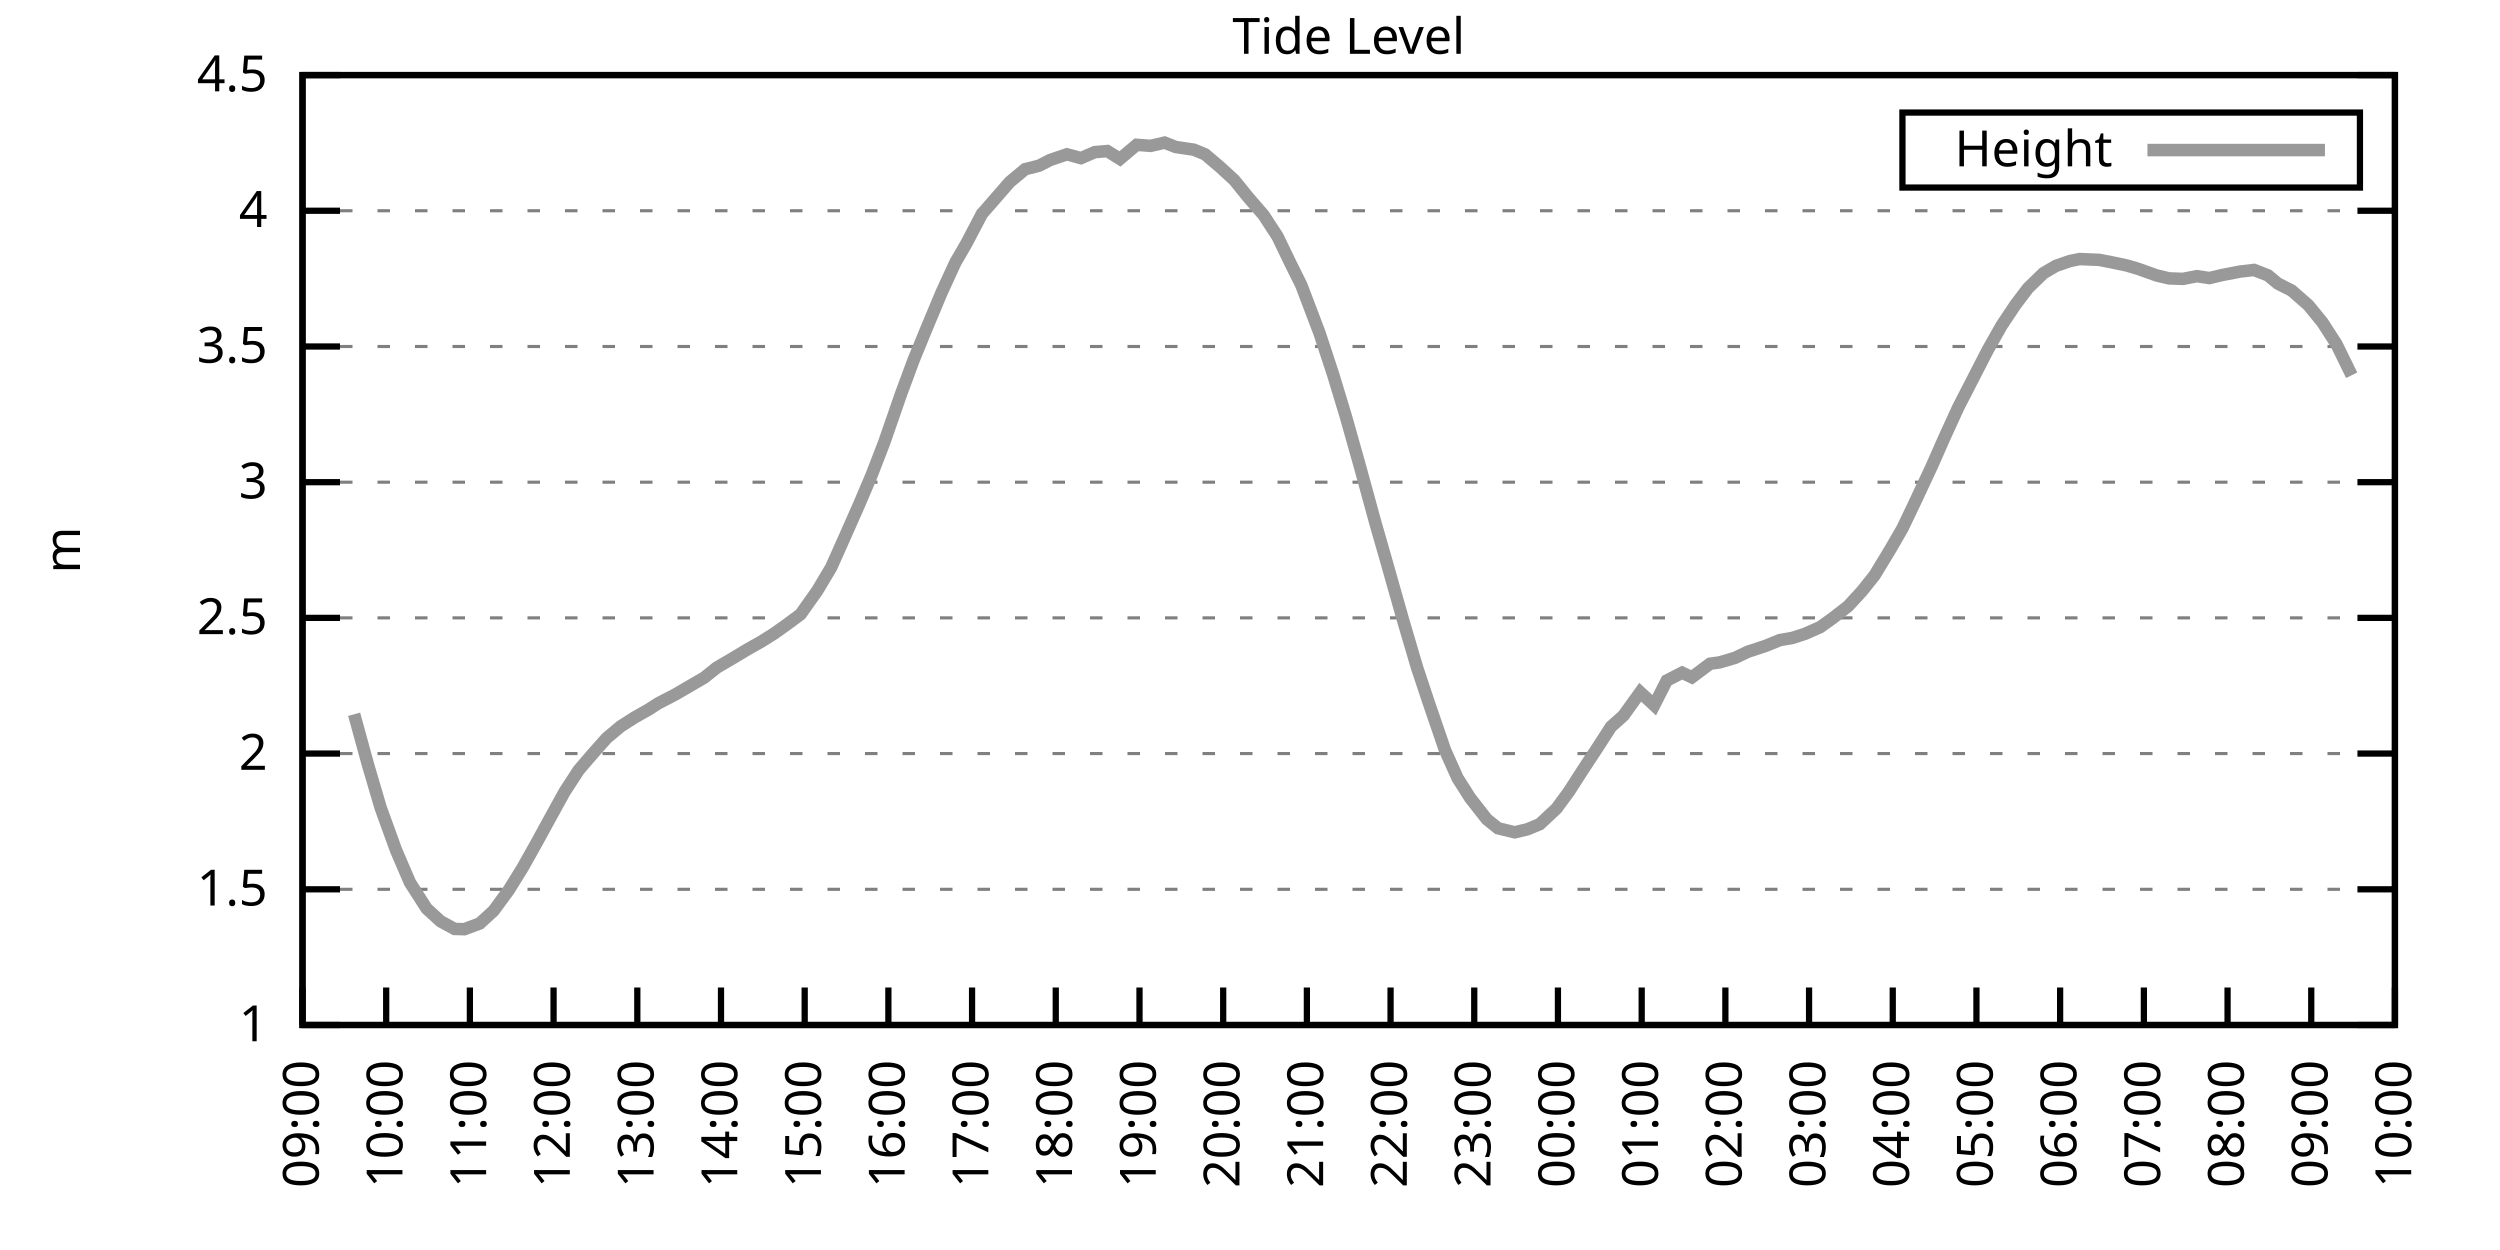
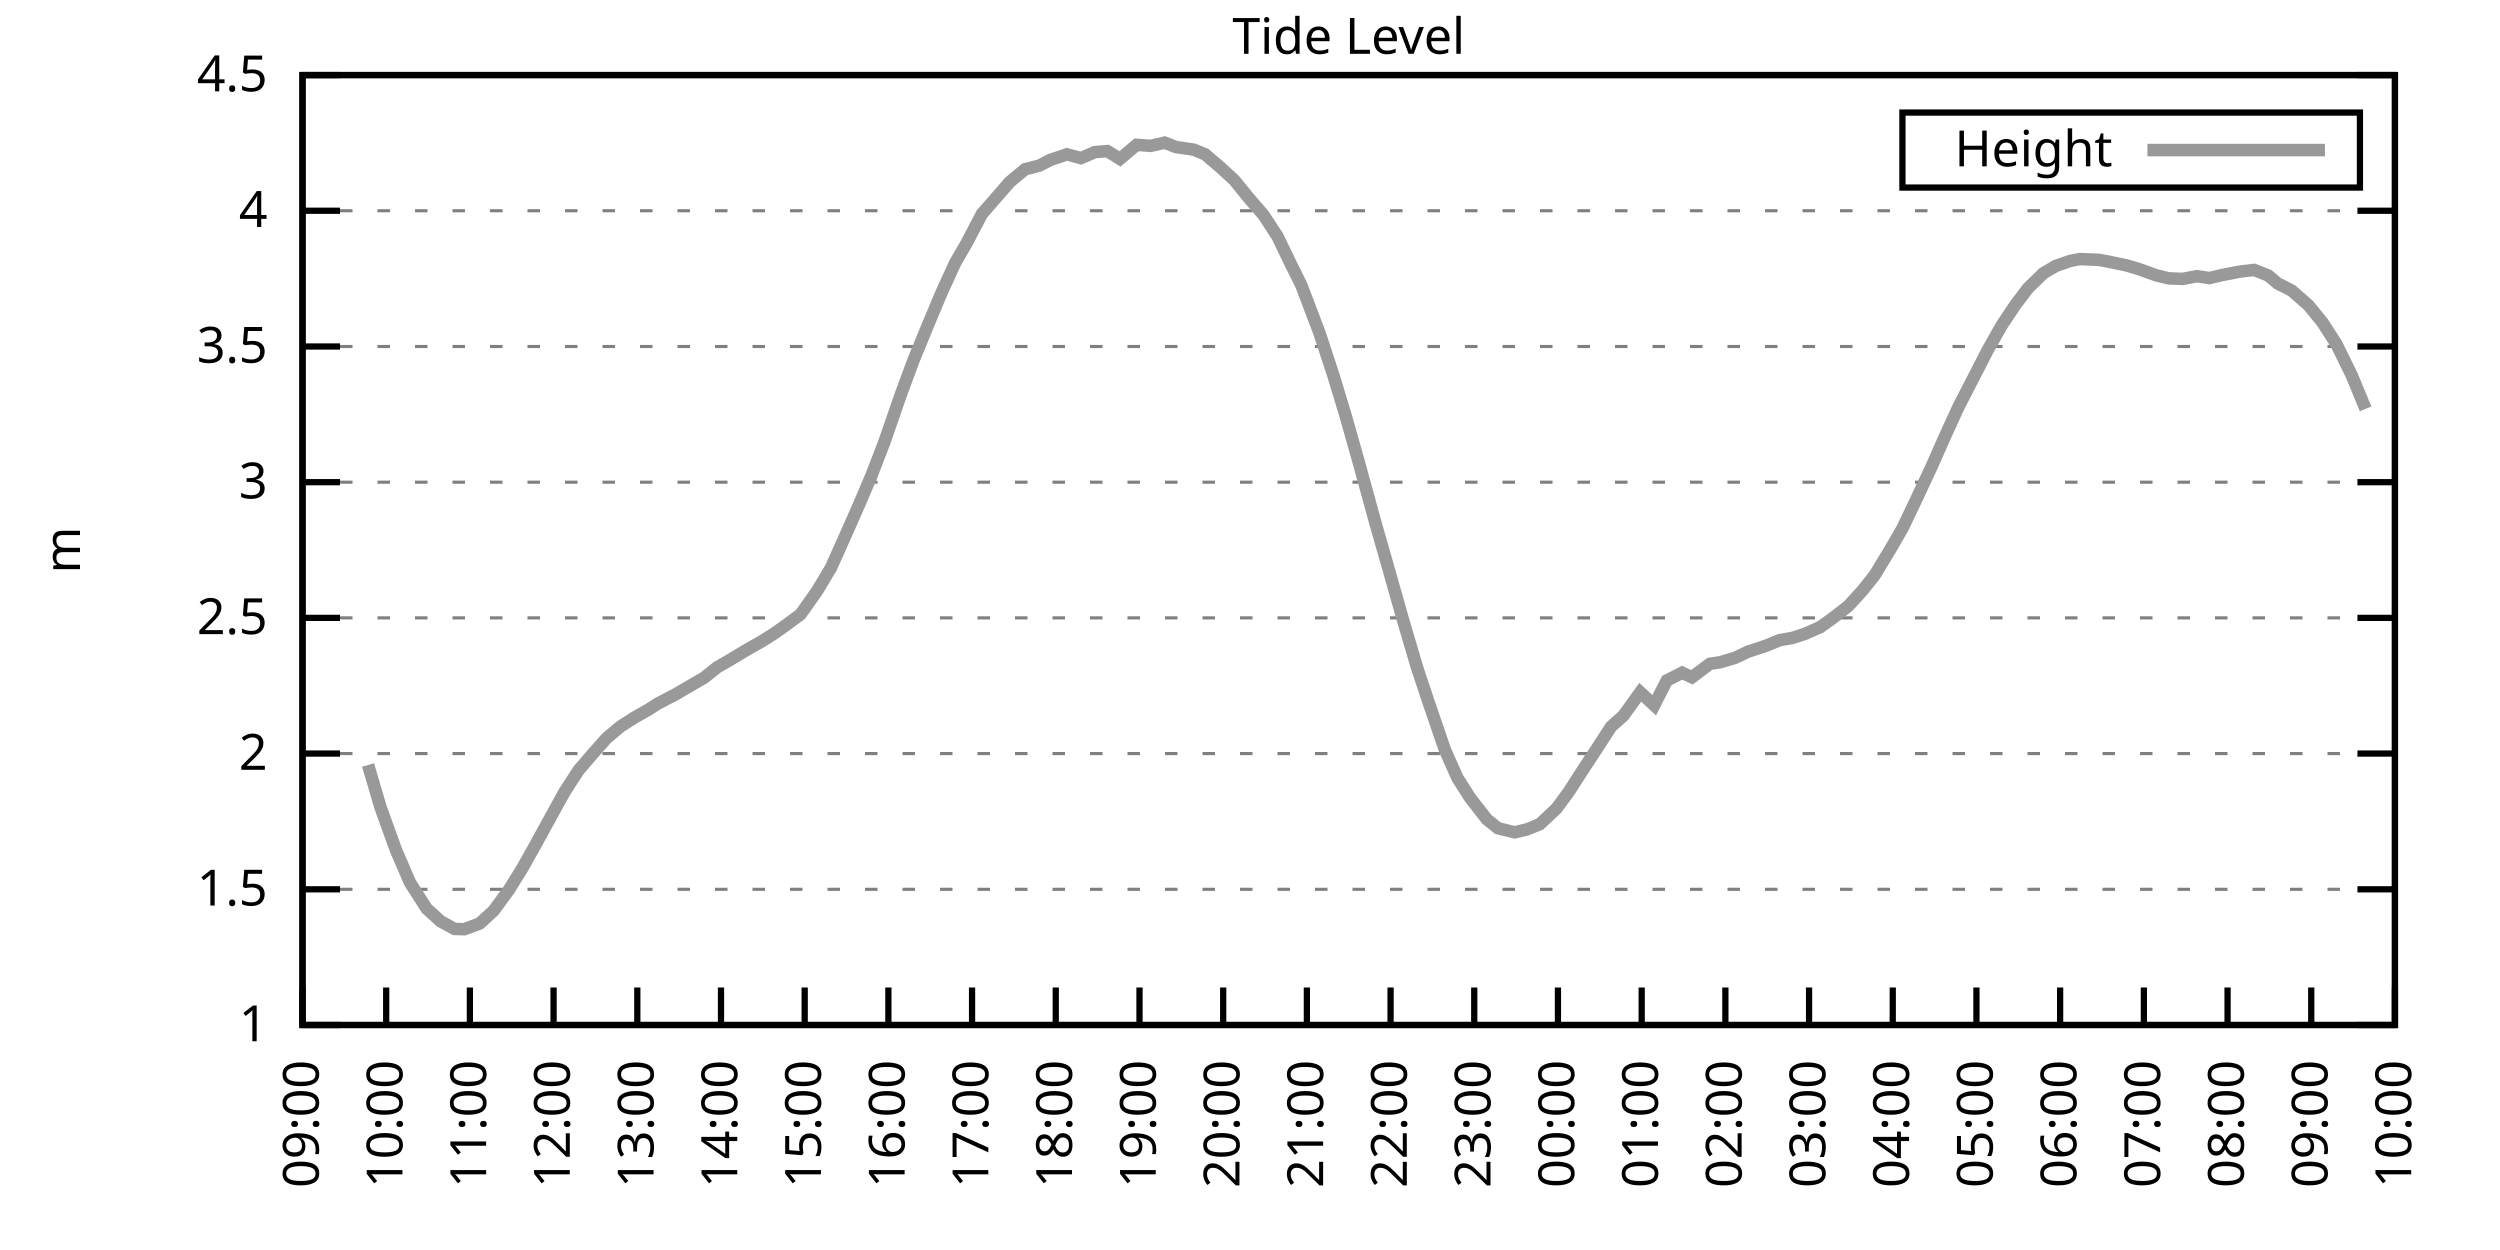
<svg xmlns="http://www.w3.org/2000/svg" xmlns:xlink="http://www.w3.org/1999/xlink" width="400" height="200" viewBox="0 0 400 200">
  <g id="gnuplot_canvas">
    <rect x="0" y="0" width="400" height="200" fill="none" />
    <defs>
      <circle id="gpDot" r="0.5" stroke-width="0.5" stroke="currentColor" />
      <path id="gpPt0" stroke-width="0.333" stroke="currentColor" d="M-1,0 h2 M0,-1 v2" />
      <path id="gpPt1" stroke-width="0.333" stroke="currentColor" d="M-1,-1 L1,1 M1,-1 L-1,1" />
      <path id="gpPt2" stroke-width="0.333" stroke="currentColor" d="M-1,0 L1,0 M0,-1 L0,1 M-1,-1 L1,1 M-1,1 L1,-1" />
      <rect id="gpPt3" stroke-width="0.333" stroke="currentColor" x="-1" y="-1" width="2" height="2" />
      <rect id="gpPt4" stroke-width="0.333" stroke="currentColor" fill="currentColor" x="-1" y="-1" width="2" height="2" />
      <circle id="gpPt5" stroke-width="0.333" stroke="currentColor" cx="0" cy="0" r="1" />
      <use xlink:href="#gpPt5" id="gpPt6" fill="currentColor" stroke="none" />
      <path id="gpPt7" stroke-width="0.333" stroke="currentColor" d="M0,-1.33 L-1.33,0.67 L1.33,0.67 z" />
      <use xlink:href="#gpPt7" id="gpPt8" fill="currentColor" stroke="none" />
      <use xlink:href="#gpPt7" id="gpPt9" stroke="currentColor" transform="rotate(180)" />
      <use xlink:href="#gpPt9" id="gpPt10" fill="currentColor" stroke="none" />
      <use xlink:href="#gpPt3" id="gpPt11" stroke="currentColor" transform="rotate(45)" />
      <use xlink:href="#gpPt11" id="gpPt12" fill="currentColor" stroke="none" />
      <path id="gpPt13" stroke-width="0.333" stroke="currentColor" d="M0,1.330 L1.265,0.411 L0.782,-1.067 L-0.782,-1.076 L-1.265,0.411 z" />
      <use xlink:href="#gpPt13" id="gpPt14" fill="currentColor" stroke="none" />
      <filter id="textbox" filterUnits="objectBoundingBox" x="0" y="0" height="1" width="1">
        <feFlood flood-color="white" flood-opacity="1" result="bgnd" />
        <feComposite in="SourceGraphic" in2="bgnd" operator="atop" />
      </filter>
      <filter id="greybox" filterUnits="objectBoundingBox" x="0" y="0" height="1" width="1">
        <feFlood flood-color="lightgrey" flood-opacity="1" result="grey" />
        <feComposite in="SourceGraphic" in2="grey" operator="atop" />
      </filter>
    </defs>
    <g fill="none" color="white" stroke="currentColor" stroke-width="1.00" stroke-linecap="butt" stroke-linejoin="miter">
</g>
    <g fill="none" color="black" stroke="currentColor" stroke-width="1.00" stroke-linecap="butt" stroke-linejoin="miter">
      <g stroke="none" shape-rendering="crispEdges">
        <polygon fill="rgb(255, 255, 255)" points="48.40,164.00 383.18,164.00 383.18,12.02 48.40,12.02 " />
      </g>
    </g>
    <g fill="none" color="black" stroke="currentColor" stroke-width="1.00" stroke-linecap="butt" stroke-linejoin="miter">
</g>
    <g fill="none" color="black" stroke="black" stroke-width="0.50" stroke-linecap="butt" stroke-linejoin="miter">
</g>
    <g fill="none" color="gray" stroke="currentColor" stroke-width="0.50" stroke-linecap="butt" stroke-linejoin="miter">
      <path stroke="gray" stroke-dasharray="2,4" class="gridline" d="M48.40,164.00 L383.19,164.00  " />
    </g>
    <g fill="none" color="gray" stroke="gray" stroke-width="1.00" stroke-linecap="butt" stroke-linejoin="miter">
</g>
    <g fill="none" color="black" stroke="currentColor" stroke-width="1.00" stroke-linecap="butt" stroke-linejoin="miter">
      <path stroke="black" d="M48.40,164.00 L54.40,164.00 M383.19,164.00 L377.19,164.00  " />
      <g transform="translate(42.80,166.60)" stroke="none" fill="black" font-family="Sans" font-size="8.00" text-anchor="end">
        <text>
          <tspan font-family="Sans"> 1</tspan>
        </text>
      </g>
    </g>
    <g fill="none" color="black" stroke="currentColor" stroke-width="1.00" stroke-linecap="butt" stroke-linejoin="miter">
</g>
    <g fill="none" color="black" stroke="black" stroke-width="0.50" stroke-linecap="butt" stroke-linejoin="miter">
</g>
    <g fill="none" color="gray" stroke="currentColor" stroke-width="0.50" stroke-linecap="butt" stroke-linejoin="miter">
      <path stroke="gray" stroke-dasharray="2,4" class="gridline" d="M48.40,142.29 L383.19,142.29  " />
    </g>
    <g fill="none" color="gray" stroke="gray" stroke-width="1.00" stroke-linecap="butt" stroke-linejoin="miter">
</g>
    <g fill="none" color="black" stroke="currentColor" stroke-width="1.00" stroke-linecap="butt" stroke-linejoin="miter">
      <path stroke="black" d="M48.40,142.29 L54.40,142.29 M383.19,142.29 L377.19,142.29  " />
      <g transform="translate(42.80,144.89)" stroke="none" fill="black" font-family="Sans" font-size="8.00" text-anchor="end">
        <text>
          <tspan font-family="Sans"> 1.5</tspan>
        </text>
      </g>
    </g>
    <g fill="none" color="black" stroke="currentColor" stroke-width="1.00" stroke-linecap="butt" stroke-linejoin="miter">
</g>
    <g fill="none" color="black" stroke="black" stroke-width="0.50" stroke-linecap="butt" stroke-linejoin="miter">
</g>
    <g fill="none" color="gray" stroke="currentColor" stroke-width="0.50" stroke-linecap="butt" stroke-linejoin="miter">
      <path stroke="gray" stroke-dasharray="2,4" class="gridline" d="M48.40,120.57 L383.19,120.57  " />
    </g>
    <g fill="none" color="gray" stroke="gray" stroke-width="1.00" stroke-linecap="butt" stroke-linejoin="miter">
</g>
    <g fill="none" color="black" stroke="currentColor" stroke-width="1.00" stroke-linecap="butt" stroke-linejoin="miter">
      <path stroke="black" d="M48.40,120.57 L54.40,120.57 M383.19,120.57 L377.19,120.57  " />
      <g transform="translate(42.80,123.17)" stroke="none" fill="black" font-family="Sans" font-size="8.00" text-anchor="end">
        <text>
          <tspan font-family="Sans"> 2</tspan>
        </text>
      </g>
    </g>
    <g fill="none" color="black" stroke="currentColor" stroke-width="1.00" stroke-linecap="butt" stroke-linejoin="miter">
</g>
    <g fill="none" color="black" stroke="black" stroke-width="0.50" stroke-linecap="butt" stroke-linejoin="miter">
</g>
    <g fill="none" color="gray" stroke="currentColor" stroke-width="0.50" stroke-linecap="butt" stroke-linejoin="miter">
      <path stroke="gray" stroke-dasharray="2,4" class="gridline" d="M48.40,98.86 L383.19,98.86  " />
    </g>
    <g fill="none" color="gray" stroke="gray" stroke-width="1.00" stroke-linecap="butt" stroke-linejoin="miter">
</g>
    <g fill="none" color="black" stroke="currentColor" stroke-width="1.00" stroke-linecap="butt" stroke-linejoin="miter">
      <path stroke="black" d="M48.40,98.86 L54.40,98.86 M383.19,98.86 L377.19,98.86  " />
      <g transform="translate(42.80,101.46)" stroke="none" fill="black" font-family="Sans" font-size="8.00" text-anchor="end">
        <text>
          <tspan font-family="Sans"> 2.5</tspan>
        </text>
      </g>
    </g>
    <g fill="none" color="black" stroke="currentColor" stroke-width="1.00" stroke-linecap="butt" stroke-linejoin="miter">
</g>
    <g fill="none" color="black" stroke="black" stroke-width="0.50" stroke-linecap="butt" stroke-linejoin="miter">
</g>
    <g fill="none" color="gray" stroke="currentColor" stroke-width="0.50" stroke-linecap="butt" stroke-linejoin="miter">
      <path stroke="gray" stroke-dasharray="2,4" class="gridline" d="M48.40,77.15 L383.19,77.15  " />
    </g>
    <g fill="none" color="gray" stroke="gray" stroke-width="1.00" stroke-linecap="butt" stroke-linejoin="miter">
</g>
    <g fill="none" color="black" stroke="currentColor" stroke-width="1.00" stroke-linecap="butt" stroke-linejoin="miter">
      <path stroke="black" d="M48.40,77.15 L54.40,77.15 M383.19,77.15 L377.19,77.15  " />
      <g transform="translate(42.80,79.75)" stroke="none" fill="black" font-family="Sans" font-size="8.00" text-anchor="end">
        <text>
          <tspan font-family="Sans"> 3</tspan>
        </text>
      </g>
    </g>
    <g fill="none" color="black" stroke="currentColor" stroke-width="1.00" stroke-linecap="butt" stroke-linejoin="miter">
</g>
    <g fill="none" color="black" stroke="black" stroke-width="0.50" stroke-linecap="butt" stroke-linejoin="miter">
</g>
    <g fill="none" color="gray" stroke="currentColor" stroke-width="0.50" stroke-linecap="butt" stroke-linejoin="miter">
      <path stroke="gray" stroke-dasharray="2,4" class="gridline" d="M48.40,55.44 L383.19,55.44  " />
    </g>
    <g fill="none" color="gray" stroke="gray" stroke-width="1.00" stroke-linecap="butt" stroke-linejoin="miter">
</g>
    <g fill="none" color="black" stroke="currentColor" stroke-width="1.00" stroke-linecap="butt" stroke-linejoin="miter">
      <path stroke="black" d="M48.40,55.44 L54.40,55.44 M383.19,55.44 L377.19,55.44  " />
      <g transform="translate(42.80,58.04)" stroke="none" fill="black" font-family="Sans" font-size="8.00" text-anchor="end">
        <text>
          <tspan font-family="Sans"> 3.5</tspan>
        </text>
      </g>
    </g>
    <g fill="none" color="black" stroke="currentColor" stroke-width="1.00" stroke-linecap="butt" stroke-linejoin="miter">
</g>
    <g fill="none" color="black" stroke="black" stroke-width="0.50" stroke-linecap="butt" stroke-linejoin="miter">
</g>
    <g fill="none" color="gray" stroke="currentColor" stroke-width="0.50" stroke-linecap="butt" stroke-linejoin="miter">
      <path stroke="gray" stroke-dasharray="2,4" class="gridline" d="M48.40,33.72 L383.19,33.72  " />
    </g>
    <g fill="none" color="gray" stroke="gray" stroke-width="1.00" stroke-linecap="butt" stroke-linejoin="miter">
</g>
    <g fill="none" color="black" stroke="currentColor" stroke-width="1.00" stroke-linecap="butt" stroke-linejoin="miter">
      <path stroke="black" d="M48.40,33.72 L54.40,33.72 M383.19,33.72 L377.19,33.72  " />
      <g transform="translate(42.80,36.32)" stroke="none" fill="black" font-family="Sans" font-size="8.00" text-anchor="end">
        <text>
          <tspan font-family="Sans"> 4</tspan>
        </text>
      </g>
    </g>
    <g fill="none" color="black" stroke="currentColor" stroke-width="1.00" stroke-linecap="butt" stroke-linejoin="miter">
</g>
    <g fill="none" color="black" stroke="black" stroke-width="0.50" stroke-linecap="butt" stroke-linejoin="miter">
</g>
    <g fill="none" color="gray" stroke="currentColor" stroke-width="0.50" stroke-linecap="butt" stroke-linejoin="miter">
      <path stroke="gray" stroke-dasharray="2,4" class="gridline" d="M48.40,12.01 L383.19,12.01  " />
    </g>
    <g fill="none" color="gray" stroke="gray" stroke-width="1.00" stroke-linecap="butt" stroke-linejoin="miter">
</g>
    <g fill="none" color="black" stroke="currentColor" stroke-width="1.00" stroke-linecap="butt" stroke-linejoin="miter">
      <path stroke="black" d="M48.40,12.01 L54.40,12.01 M383.19,12.01 L377.19,12.01  " />
      <g transform="translate(42.80,14.61)" stroke="none" fill="black" font-family="Sans" font-size="8.00" text-anchor="end">
        <text>
          <tspan font-family="Sans"> 4.5</tspan>
        </text>
      </g>
    </g>
    <g fill="none" color="black" stroke="currentColor" stroke-width="1.00" stroke-linecap="butt" stroke-linejoin="miter">
      <path stroke="black" d="M48.40,164.00 L48.40,158.00  " />
      <g transform="translate(51.00,169.60) rotate(270.00)" stroke="none" fill="black" font-family="Sans" font-size="8.00" text-anchor="end">
        <text>
          <tspan font-family="Sans">09:00</tspan>
        </text>
      </g>
    </g>
    <g fill="none" color="black" stroke="currentColor" stroke-width="1.00" stroke-linecap="butt" stroke-linejoin="miter">
      <path stroke="black" d="M61.79,164.00 L61.79,158.00  " />
      <g transform="translate(64.39,169.60) rotate(270.00)" stroke="none" fill="black" font-family="Sans" font-size="8.00" text-anchor="end">
        <text>
          <tspan font-family="Sans">10:00</tspan>
        </text>
      </g>
    </g>
    <g fill="none" color="black" stroke="currentColor" stroke-width="1.00" stroke-linecap="butt" stroke-linejoin="miter">
      <path stroke="black" d="M75.18,164.00 L75.18,158.00  " />
      <g transform="translate(77.78,169.60) rotate(270.00)" stroke="none" fill="black" font-family="Sans" font-size="8.00" text-anchor="end">
        <text>
          <tspan font-family="Sans">11:00</tspan>
        </text>
      </g>
    </g>
    <g fill="none" color="black" stroke="currentColor" stroke-width="1.00" stroke-linecap="butt" stroke-linejoin="miter">
      <path stroke="black" d="M88.57,164.00 L88.57,158.00  " />
      <g transform="translate(91.17,169.60) rotate(270.00)" stroke="none" fill="black" font-family="Sans" font-size="8.00" text-anchor="end">
        <text>
          <tspan font-family="Sans">12:00</tspan>
        </text>
      </g>
    </g>
    <g fill="none" color="black" stroke="currentColor" stroke-width="1.00" stroke-linecap="butt" stroke-linejoin="miter">
      <path stroke="black" d="M101.97,164.00 L101.97,158.00  " />
      <g transform="translate(104.57,169.60) rotate(270.00)" stroke="none" fill="black" font-family="Sans" font-size="8.00" text-anchor="end">
        <text>
          <tspan font-family="Sans">13:00</tspan>
        </text>
      </g>
    </g>
    <g fill="none" color="black" stroke="currentColor" stroke-width="1.00" stroke-linecap="butt" stroke-linejoin="miter">
      <path stroke="black" d="M115.36,164.00 L115.36,158.00  " />
      <g transform="translate(117.96,169.60) rotate(270.00)" stroke="none" fill="black" font-family="Sans" font-size="8.00" text-anchor="end">
        <text>
          <tspan font-family="Sans">14:00</tspan>
        </text>
      </g>
    </g>
    <g fill="none" color="black" stroke="currentColor" stroke-width="1.00" stroke-linecap="butt" stroke-linejoin="miter">
      <path stroke="black" d="M128.75,164.00 L128.75,158.00  " />
      <g transform="translate(131.35,169.60) rotate(270.00)" stroke="none" fill="black" font-family="Sans" font-size="8.00" text-anchor="end">
        <text>
          <tspan font-family="Sans">15:00</tspan>
        </text>
      </g>
    </g>
    <g fill="none" color="black" stroke="currentColor" stroke-width="1.00" stroke-linecap="butt" stroke-linejoin="miter">
      <path stroke="black" d="M142.14,164.00 L142.14,158.00  " />
      <g transform="translate(144.74,169.60) rotate(270.00)" stroke="none" fill="black" font-family="Sans" font-size="8.00" text-anchor="end">
        <text>
          <tspan font-family="Sans">16:00</tspan>
        </text>
      </g>
    </g>
    <g fill="none" color="black" stroke="currentColor" stroke-width="1.00" stroke-linecap="butt" stroke-linejoin="miter">
      <path stroke="black" d="M155.53,164.00 L155.53,158.00  " />
      <g transform="translate(158.13,169.60) rotate(270.00)" stroke="none" fill="black" font-family="Sans" font-size="8.00" text-anchor="end">
        <text>
          <tspan font-family="Sans">17:00</tspan>
        </text>
      </g>
    </g>
    <g fill="none" color="black" stroke="currentColor" stroke-width="1.00" stroke-linecap="butt" stroke-linejoin="miter">
      <path stroke="black" d="M168.92,164.00 L168.92,158.00  " />
      <g transform="translate(171.52,169.60) rotate(270.00)" stroke="none" fill="black" font-family="Sans" font-size="8.00" text-anchor="end">
        <text>
          <tspan font-family="Sans">18:00</tspan>
        </text>
      </g>
    </g>
    <g fill="none" color="black" stroke="currentColor" stroke-width="1.00" stroke-linecap="butt" stroke-linejoin="miter">
      <path stroke="black" d="M182.32,164.00 L182.32,158.00  " />
      <g transform="translate(184.92,169.60) rotate(270.00)" stroke="none" fill="black" font-family="Sans" font-size="8.00" text-anchor="end">
        <text>
          <tspan font-family="Sans">19:00</tspan>
        </text>
      </g>
    </g>
    <g fill="none" color="black" stroke="currentColor" stroke-width="1.00" stroke-linecap="butt" stroke-linejoin="miter">
      <path stroke="black" d="M195.71,164.00 L195.71,158.00  " />
      <g transform="translate(198.31,169.60) rotate(270.00)" stroke="none" fill="black" font-family="Sans" font-size="8.00" text-anchor="end">
        <text>
          <tspan font-family="Sans">20:00</tspan>
        </text>
      </g>
    </g>
    <g fill="none" color="black" stroke="currentColor" stroke-width="1.00" stroke-linecap="butt" stroke-linejoin="miter">
      <path stroke="black" d="M209.10,164.00 L209.10,158.00  " />
      <g transform="translate(211.70,169.60) rotate(270.00)" stroke="none" fill="black" font-family="Sans" font-size="8.00" text-anchor="end">
        <text>
          <tspan font-family="Sans">21:00</tspan>
        </text>
      </g>
    </g>
    <g fill="none" color="black" stroke="currentColor" stroke-width="1.00" stroke-linecap="butt" stroke-linejoin="miter">
      <path stroke="black" d="M222.49,164.00 L222.49,158.00  " />
      <g transform="translate(225.09,169.60) rotate(270.00)" stroke="none" fill="black" font-family="Sans" font-size="8.00" text-anchor="end">
        <text>
          <tspan font-family="Sans">22:00</tspan>
        </text>
      </g>
    </g>
    <g fill="none" color="black" stroke="currentColor" stroke-width="1.00" stroke-linecap="butt" stroke-linejoin="miter">
      <path stroke="black" d="M235.88,164.00 L235.88,158.00  " />
      <g transform="translate(238.48,169.60) rotate(270.00)" stroke="none" fill="black" font-family="Sans" font-size="8.00" text-anchor="end">
        <text>
          <tspan font-family="Sans">23:00</tspan>
        </text>
      </g>
    </g>
    <g fill="none" color="black" stroke="currentColor" stroke-width="1.00" stroke-linecap="butt" stroke-linejoin="miter">
      <path stroke="black" d="M249.27,164.00 L249.27,158.00  " />
      <g transform="translate(251.87,169.60) rotate(270.00)" stroke="none" fill="black" font-family="Sans" font-size="8.00" text-anchor="end">
        <text>
          <tspan font-family="Sans">00:00</tspan>
        </text>
      </g>
    </g>
    <g fill="none" color="black" stroke="currentColor" stroke-width="1.00" stroke-linecap="butt" stroke-linejoin="miter">
      <path stroke="black" d="M262.67,164.00 L262.67,158.00  " />
      <g transform="translate(265.27,169.60) rotate(270.00)" stroke="none" fill="black" font-family="Sans" font-size="8.00" text-anchor="end">
        <text>
          <tspan font-family="Sans">01:00</tspan>
        </text>
      </g>
    </g>
    <g fill="none" color="black" stroke="currentColor" stroke-width="1.00" stroke-linecap="butt" stroke-linejoin="miter">
      <path stroke="black" d="M276.06,164.00 L276.06,158.00  " />
      <g transform="translate(278.66,169.60) rotate(270.00)" stroke="none" fill="black" font-family="Sans" font-size="8.00" text-anchor="end">
        <text>
          <tspan font-family="Sans">02:00</tspan>
        </text>
      </g>
    </g>
    <g fill="none" color="black" stroke="currentColor" stroke-width="1.00" stroke-linecap="butt" stroke-linejoin="miter">
      <path stroke="black" d="M289.45,164.00 L289.45,158.00  " />
      <g transform="translate(292.05,169.60) rotate(270.00)" stroke="none" fill="black" font-family="Sans" font-size="8.00" text-anchor="end">
        <text>
          <tspan font-family="Sans">03:00</tspan>
        </text>
      </g>
    </g>
    <g fill="none" color="black" stroke="currentColor" stroke-width="1.00" stroke-linecap="butt" stroke-linejoin="miter">
      <path stroke="black" d="M302.84,164.00 L302.84,158.00  " />
      <g transform="translate(305.44,169.60) rotate(270.00)" stroke="none" fill="black" font-family="Sans" font-size="8.00" text-anchor="end">
        <text>
          <tspan font-family="Sans">04:00</tspan>
        </text>
      </g>
    </g>
    <g fill="none" color="black" stroke="currentColor" stroke-width="1.00" stroke-linecap="butt" stroke-linejoin="miter">
      <path stroke="black" d="M316.23,164.00 L316.23,158.00  " />
      <g transform="translate(318.83,169.60) rotate(270.00)" stroke="none" fill="black" font-family="Sans" font-size="8.00" text-anchor="end">
        <text>
          <tspan font-family="Sans">05:00</tspan>
        </text>
      </g>
    </g>
    <g fill="none" color="black" stroke="currentColor" stroke-width="1.00" stroke-linecap="butt" stroke-linejoin="miter">
      <path stroke="black" d="M329.62,164.00 L329.62,158.00  " />
      <g transform="translate(332.22,169.60) rotate(270.00)" stroke="none" fill="black" font-family="Sans" font-size="8.00" text-anchor="end">
        <text>
          <tspan font-family="Sans">06:00</tspan>
        </text>
      </g>
    </g>
    <g fill="none" color="black" stroke="currentColor" stroke-width="1.00" stroke-linecap="butt" stroke-linejoin="miter">
      <path stroke="black" d="M343.02,164.00 L343.02,158.00  " />
      <g transform="translate(345.62,169.60) rotate(270.00)" stroke="none" fill="black" font-family="Sans" font-size="8.00" text-anchor="end">
        <text>
          <tspan font-family="Sans">07:00</tspan>
        </text>
      </g>
    </g>
    <g fill="none" color="black" stroke="currentColor" stroke-width="1.00" stroke-linecap="butt" stroke-linejoin="miter">
      <path stroke="black" d="M356.41,164.00 L356.41,158.00  " />
      <g transform="translate(359.01,169.60) rotate(270.00)" stroke="none" fill="black" font-family="Sans" font-size="8.00" text-anchor="end">
        <text>
          <tspan font-family="Sans">08:00</tspan>
        </text>
      </g>
    </g>
    <g fill="none" color="black" stroke="currentColor" stroke-width="1.00" stroke-linecap="butt" stroke-linejoin="miter">
      <path stroke="black" d="M369.80,164.00 L369.80,158.00  " />
      <g transform="translate(372.40,169.60) rotate(270.00)" stroke="none" fill="black" font-family="Sans" font-size="8.00" text-anchor="end">
        <text>
          <tspan font-family="Sans">09:00</tspan>
        </text>
      </g>
    </g>
    <g fill="none" color="black" stroke="currentColor" stroke-width="1.00" stroke-linecap="butt" stroke-linejoin="miter">
      <path stroke="black" d="M383.19,164.00 L383.19,158.00  " />
      <g transform="translate(385.79,169.60) rotate(270.00)" stroke="none" fill="black" font-family="Sans" font-size="8.00" text-anchor="end">
        <text>
          <tspan font-family="Sans">10:00</tspan>
        </text>
      </g>
    </g>
    <g fill="none" color="black" stroke="currentColor" stroke-width="1.00" stroke-linecap="butt" stroke-linejoin="miter">
</g>
    <g fill="none" color="black" stroke="currentColor" stroke-width="1.00" stroke-linecap="butt" stroke-linejoin="miter">
      <path stroke="black" d="M48.40,12.01 L48.40,164.00 L383.19,164.00 L383.19,12.01 L48.40,12.01 Z  " />
    </g>
    <g fill="none" color="black" stroke="currentColor" stroke-width="1.00" stroke-linecap="butt" stroke-linejoin="miter">
</g>
    <g fill="none" color="black" stroke="currentColor" stroke-width="1.00" stroke-linecap="butt" stroke-linejoin="miter">
      <path stroke="black" d="M304.39,30.01 L304.39,18.01 L377.59,18.01 L377.59,30.01 L304.39,30.01 Z  " />
    </g>
    <g id="Tide_level_plot_1">
      <g fill="none" color="white" stroke="black" stroke-width="2.00" stroke-linecap="butt" stroke-linejoin="miter">
</g>
      <g fill="none" color="black" stroke="currentColor" stroke-width="2.00" stroke-linecap="butt" stroke-linejoin="miter">
        <g transform="translate(337.99,26.61)" stroke="none" fill="black" font-family="Sans" font-size="8.00" text-anchor="end">
          <text>
            <tspan font-family="Sans">Height</tspan>
          </text>
        </g>
      </g>
      <g fill="none" color="black" stroke="currentColor" stroke-width="2.00" stroke-linecap="butt" stroke-linejoin="miter">
-         <path stroke="rgb(153, 153, 153)" d="M343.59,24.01 L371.99,24.01 M56.66,114.28 L58.89,122.40 L60.90,129.22 L63.35,135.99 L65.59,141.20 L68.26,145.37   L70.50,147.41 L72.73,148.63 L74.29,148.67 L76.75,147.76 L78.98,145.72 L81.43,142.37 L83.66,138.77 L85.90,134.77   L88.13,130.69 L90.36,126.65 L92.59,123.22 L94.82,120.62 L97.06,118.10 L99.29,116.23 L101.52,114.80 L103.75,113.54   L105.31,112.54 L107.99,111.15 L110.67,109.59 L112.68,108.42 L114.69,106.81 L116.92,105.51 L119.60,103.90 L121.83,102.64   L123.84,101.38 L125.85,99.95 L128.08,98.30 L130.76,94.52 L132.99,90.78 L135.22,85.79 L137.45,80.75 L139.46,76.02   L141.47,70.81 L144.15,63.08 L146.16,57.65 L148.17,52.74 L150.62,46.88 L152.85,42.02 L154.64,38.93 L157.10,34.24   L159.33,31.68 L161.56,29.12 L164.01,27.08 L166.25,26.51 L168.03,25.60 L170.71,24.69 L172.94,25.30 L175.17,24.34   L177.18,24.17 L179.19,25.43 L181.87,23.17 L184.10,23.34 L186.33,22.82 L188.12,23.52 L191.02,23.95 L192.81,24.69   L195.26,26.77 L197.49,28.82 L199.73,31.59 L202.18,34.42 L204.41,37.85 L206.42,42.02 L208.21,45.62 L211.11,53.26   L213.34,60.04 L215.35,66.68 L217.58,74.59 L220.04,83.58 L221.82,89.79 L224.50,99.25 L226.73,106.81 L228.52,112.19   L231.20,120.01 L233.20,124.48 L235.21,127.65 L237.89,131.08 L239.68,132.52 L242.36,133.17 L244.36,132.69 L246.37,131.86   L249.05,129.35 L251.06,126.61 L253.29,123.14 L255.52,119.75 L257.76,116.28 L259.76,114.49 L262.44,110.76 L264.67,112.84   L266.68,108.89 L269.14,107.63 L270.70,108.37 L273.60,106.20 L275.16,105.98 L277.62,105.25 L279.63,104.29 L282.53,103.33   L284.76,102.42 L286.77,102.07 L288.78,101.42 L291.23,100.34 L293.24,98.90 L295.70,96.99 L297.93,94.56 L299.94,92.04   L302.39,88.00 L304.40,84.53 L306.41,80.32 L309.09,74.59 L311.10,70.03 L313.33,65.16 L318.02,56.04 L320.25,52.09   L322.48,48.75 L324.49,46.10 L326.95,43.71 L328.95,42.54 L331.19,41.76 L332.75,41.45 L335.87,41.58 L337.88,41.97   L340.34,42.49 L342.12,43.02 L345.02,44.06 L347.03,44.54 L349.26,44.62 L351.50,44.19 L353.51,44.49 L355.51,44.01   L358.42,43.45 L360.65,43.19 L362.88,44.06 L364.44,45.36 L366.67,46.49 L369.35,48.84 L371.58,51.57 L373.82,55.04   L376.27,60.04  " />
+         <path stroke="rgb(153, 153, 153)" d="M343.59,24.01 L371.99,24.01 M58.89,122.40 L60.90,129.22 L63.35,135.99 L65.59,141.20 L68.26,145.37 L70.50,147.41   L72.73,148.63 L74.29,148.67 L76.75,147.76 L78.98,145.72 L81.43,142.37 L83.66,138.77 L85.90,134.77 L88.13,130.69   L90.36,126.65 L92.59,123.22 L94.82,120.62 L97.06,118.10 L99.29,116.23 L101.52,114.80 L103.75,113.54 L105.31,112.54   L107.99,111.15 L110.67,109.59 L112.68,108.42 L114.69,106.81 L116.92,105.51 L119.60,103.90 L121.83,102.64 L123.84,101.38   L125.85,99.95 L128.08,98.30 L130.76,94.52 L132.99,90.78 L135.22,85.79 L137.45,80.75 L139.46,76.02 L141.47,70.81   L144.15,63.08 L146.16,57.65 L148.17,52.74 L150.62,46.88 L152.85,42.02 L154.64,38.93 L157.10,34.24 L159.33,31.68   L161.56,29.12 L164.01,27.08 L166.25,26.51 L168.03,25.60 L170.71,24.69 L172.94,25.30 L175.17,24.34 L177.18,24.17   L179.19,25.43 L181.87,23.17 L184.10,23.34 L186.33,22.82 L188.12,23.52 L191.02,23.95 L192.81,24.69 L195.26,26.77   L197.49,28.82 L199.73,31.59 L202.18,34.42 L204.41,37.85 L206.42,42.02 L208.21,45.62 L211.11,53.26 L213.34,60.04   L215.35,66.68 L217.58,74.59 L220.04,83.58 L221.82,89.79 L224.50,99.25 L226.73,106.81 L228.52,112.19 L231.20,120.01   L233.20,124.48 L235.21,127.65 L237.89,131.08 L239.68,132.52 L242.36,133.17 L244.36,132.69 L246.37,131.86 L249.05,129.35   L251.06,126.61 L253.29,123.14 L255.52,119.75 L257.76,116.28 L259.76,114.49 L262.44,110.76 L264.67,112.84 L266.68,108.89   L269.14,107.63 L270.70,108.37 L273.60,106.20 L275.16,105.98 L277.62,105.25 L279.63,104.29 L282.53,103.33 L284.76,102.42   L286.77,102.07 L288.78,101.42 L291.23,100.34 L293.24,98.90 L295.70,96.99 L297.93,94.56 L299.94,92.04 L302.39,88.00   L304.40,84.53 L306.41,80.32 L309.09,74.59 L311.10,70.03 L313.33,65.16 L318.02,56.04 L320.25,52.09 L322.48,48.75   L324.49,46.10 L326.95,43.71 L328.95,42.54 L331.19,41.76 L332.75,41.45 L335.87,41.58 L337.88,41.97 L340.34,42.49   L342.12,43.02 L345.02,44.06 L347.03,44.54 L349.26,44.62 L351.50,44.19 L353.51,44.49 L355.51,44.01 L358.42,43.45   L360.65,43.19 L362.88,44.06 L364.44,45.36 L366.67,46.49 L369.35,48.84 L371.58,51.57 L373.82,55.04 L376.27,60.04   L378.50,65.42  " />
      </g>
    </g>
    <g fill="none" color="black" stroke="currentColor" stroke-width="2.00" stroke-linecap="butt" stroke-linejoin="miter">
</g>
    <g fill="none" color="black" stroke="black" stroke-width="1.00" stroke-linecap="butt" stroke-linejoin="miter">
</g>
    <g fill="none" color="black" stroke="currentColor" stroke-width="1.00" stroke-linecap="butt" stroke-linejoin="miter">
      <path stroke="black" d="M48.40,12.01 L48.40,164.00 L383.19,164.00 L383.19,12.01 L48.40,12.01 Z  " />
      <g transform="translate(12.80,88.01) rotate(270.00)" stroke="none" fill="black" font-family="Sans" font-size="8.00" text-anchor="middle">
        <text>
          <tspan font-family="Sans">m</tspan>
        </text>
      </g>
    </g>
    <g fill="none" color="black" stroke="currentColor" stroke-width="1.00" stroke-linecap="butt" stroke-linejoin="miter">
</g>
    <g fill="none" color="black" stroke="currentColor" stroke-width="1.00" stroke-linecap="butt" stroke-linejoin="miter">
      <g transform="translate(215.79,8.61)" stroke="none" fill="black" font-family="Sans" font-size="8.00" text-anchor="middle">
        <text>
          <tspan font-family="Sans">Tide Level</tspan>
        </text>
      </g>
    </g>
    <g fill="none" color="black" stroke="currentColor" stroke-width="1.00" stroke-linecap="butt" stroke-linejoin="miter">
</g>
  </g>
</svg>
